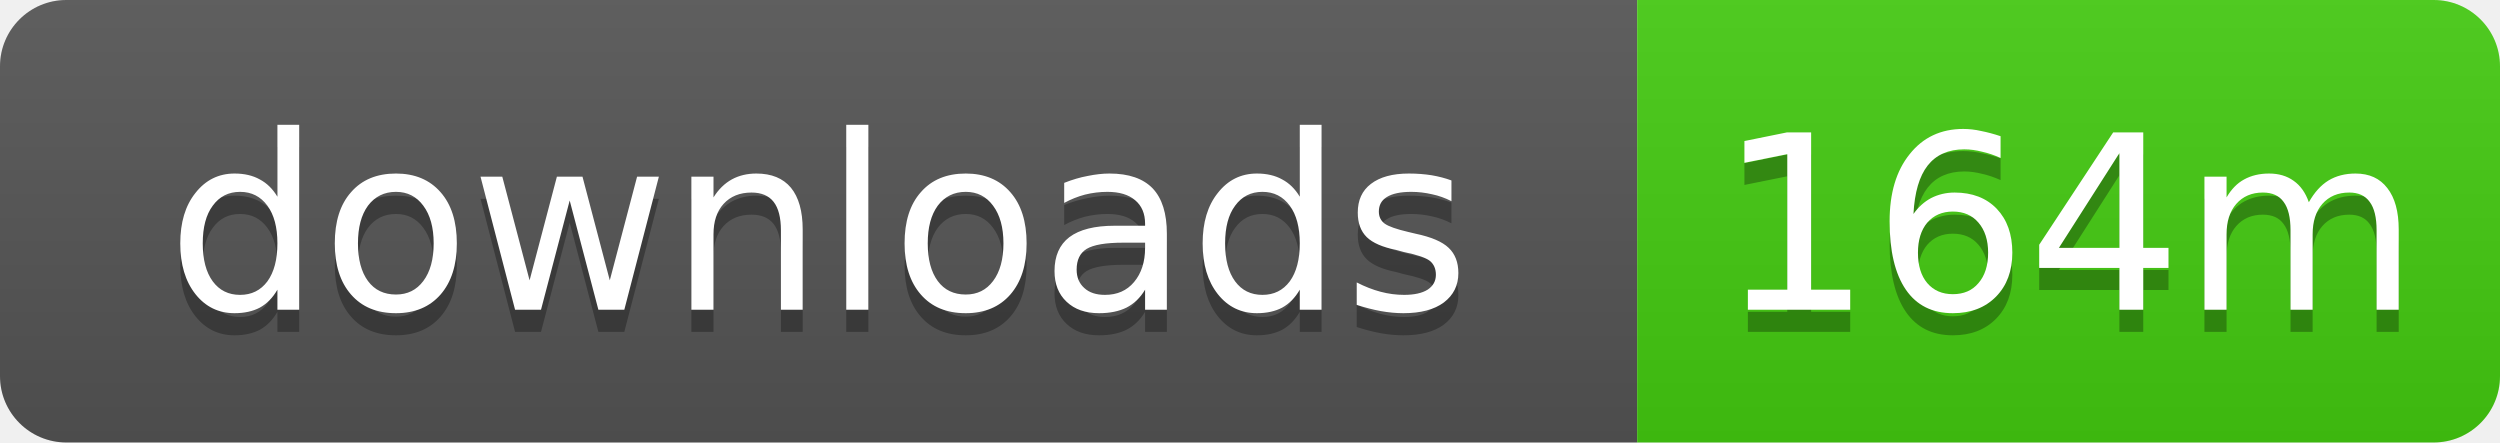
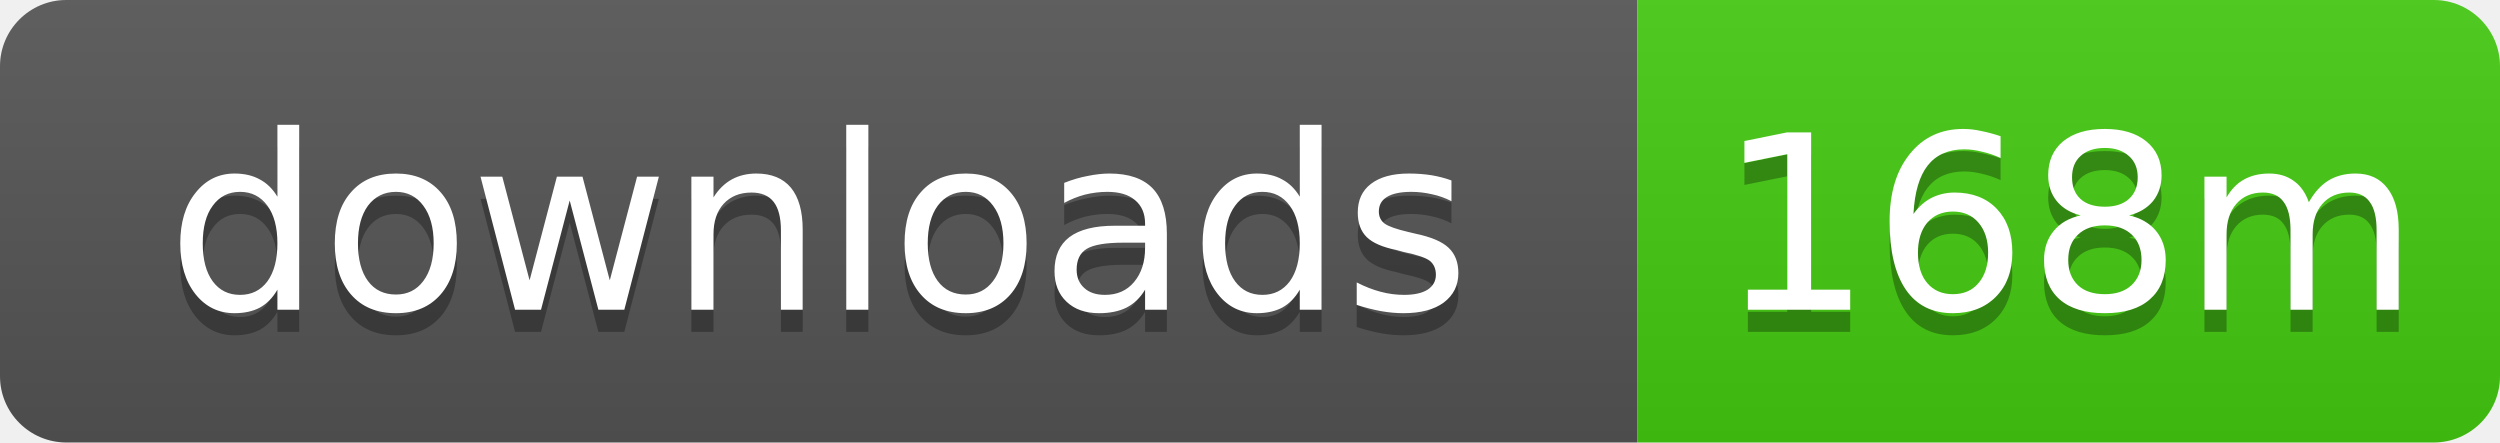
- <svg xmlns="http://www.w3.org/2000/svg" width="113" height="20" role="img" aria-label="downloads: 164m">
+ <svg xmlns="http://www.w3.org/2000/svg" width="113" height="20" role="img" aria-label="downloads: 168m">
  <linearGradient id="s" x2="0" y2="100%">
    <stop offset="0" stop-color="#bbb" stop-opacity=".1" />
    <stop offset="1" stop-opacity=".1" />
  </linearGradient>
  <clipPath id="r">
    <rect width="113" height="20" rx="3" />
  </clipPath>
  <g clip-path="url(#r)">
    <rect width="74" height="20" fill="#555" />
    <rect x="74" width="39" height="20" fill="#4c1" />
    <rect width="113" height="20" fill="url(#s)" />
  </g>
  <g fill="#fff" text-anchor="middle" font-family="Verdana,Geneva,DejaVu Sans,sans-serif" text-rendering="geometricPrecision" font-size="11">
    <text x="37" y="15" fill="#010101" fill-opacity=".3">downloads</text>
    <text x="37" y="14">downloads</text>
-     <text x="93.5" y="15" fill="#010101" fill-opacity=".3">164m</text>
-     <text x="93.5" y="14">164m</text>
+     <text x="93.5" y="15" fill="#010101" fill-opacity=".3">168m</text>
+     <text x="93.5" y="14">168m</text>
  </g>
</svg>
